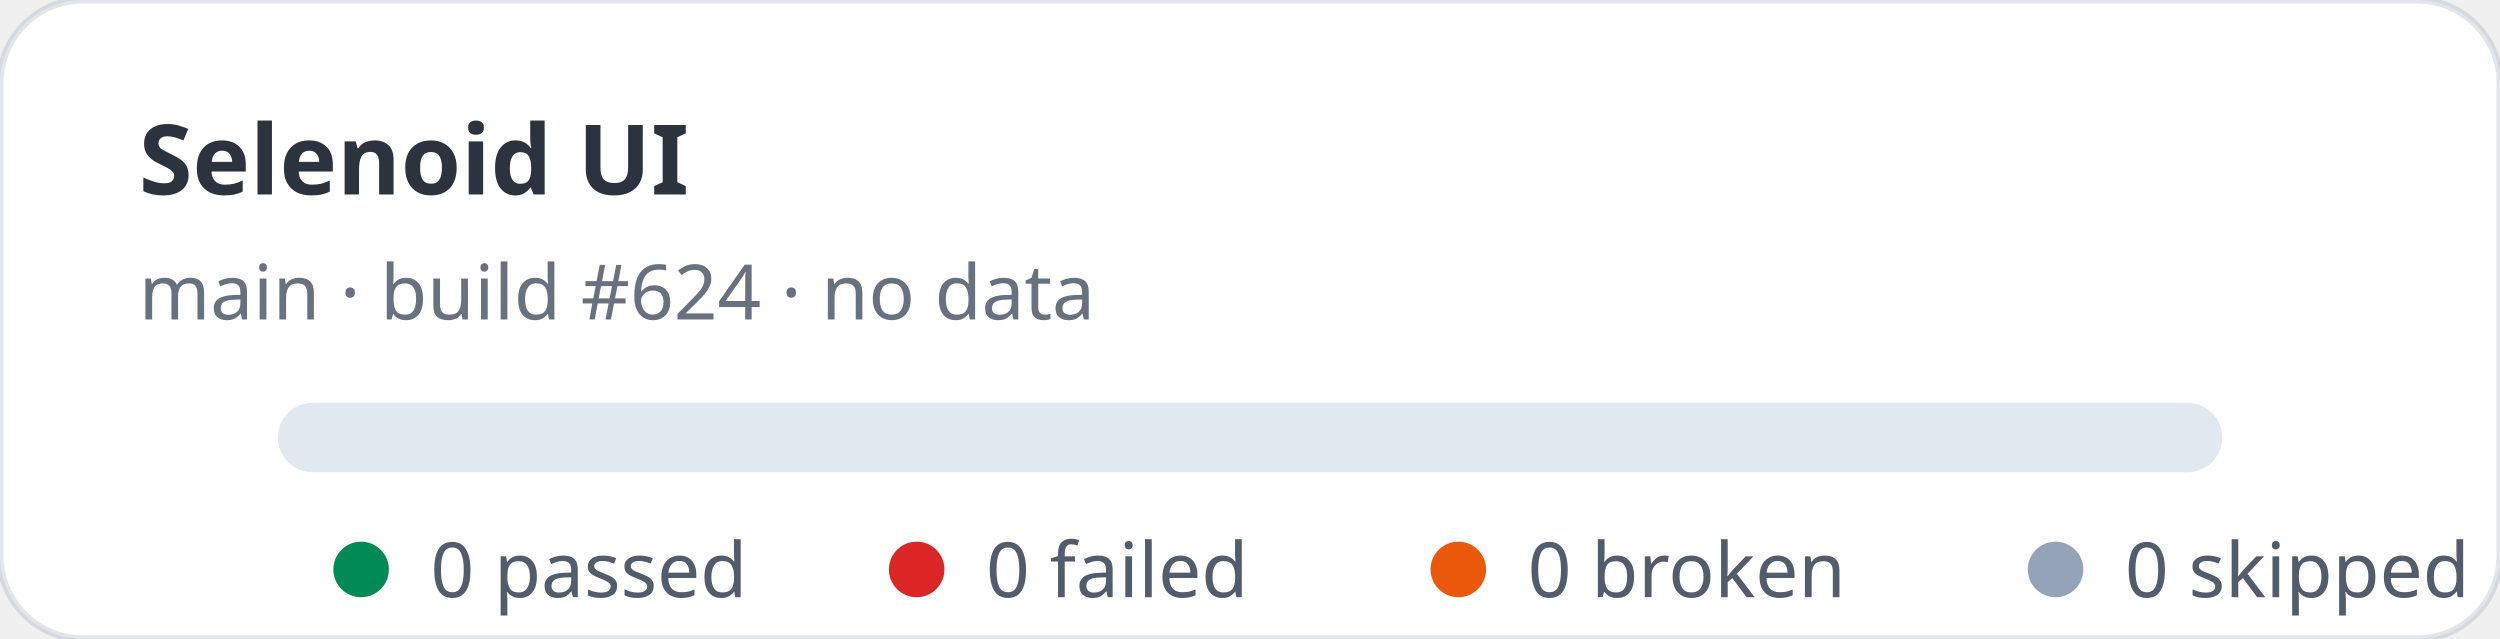
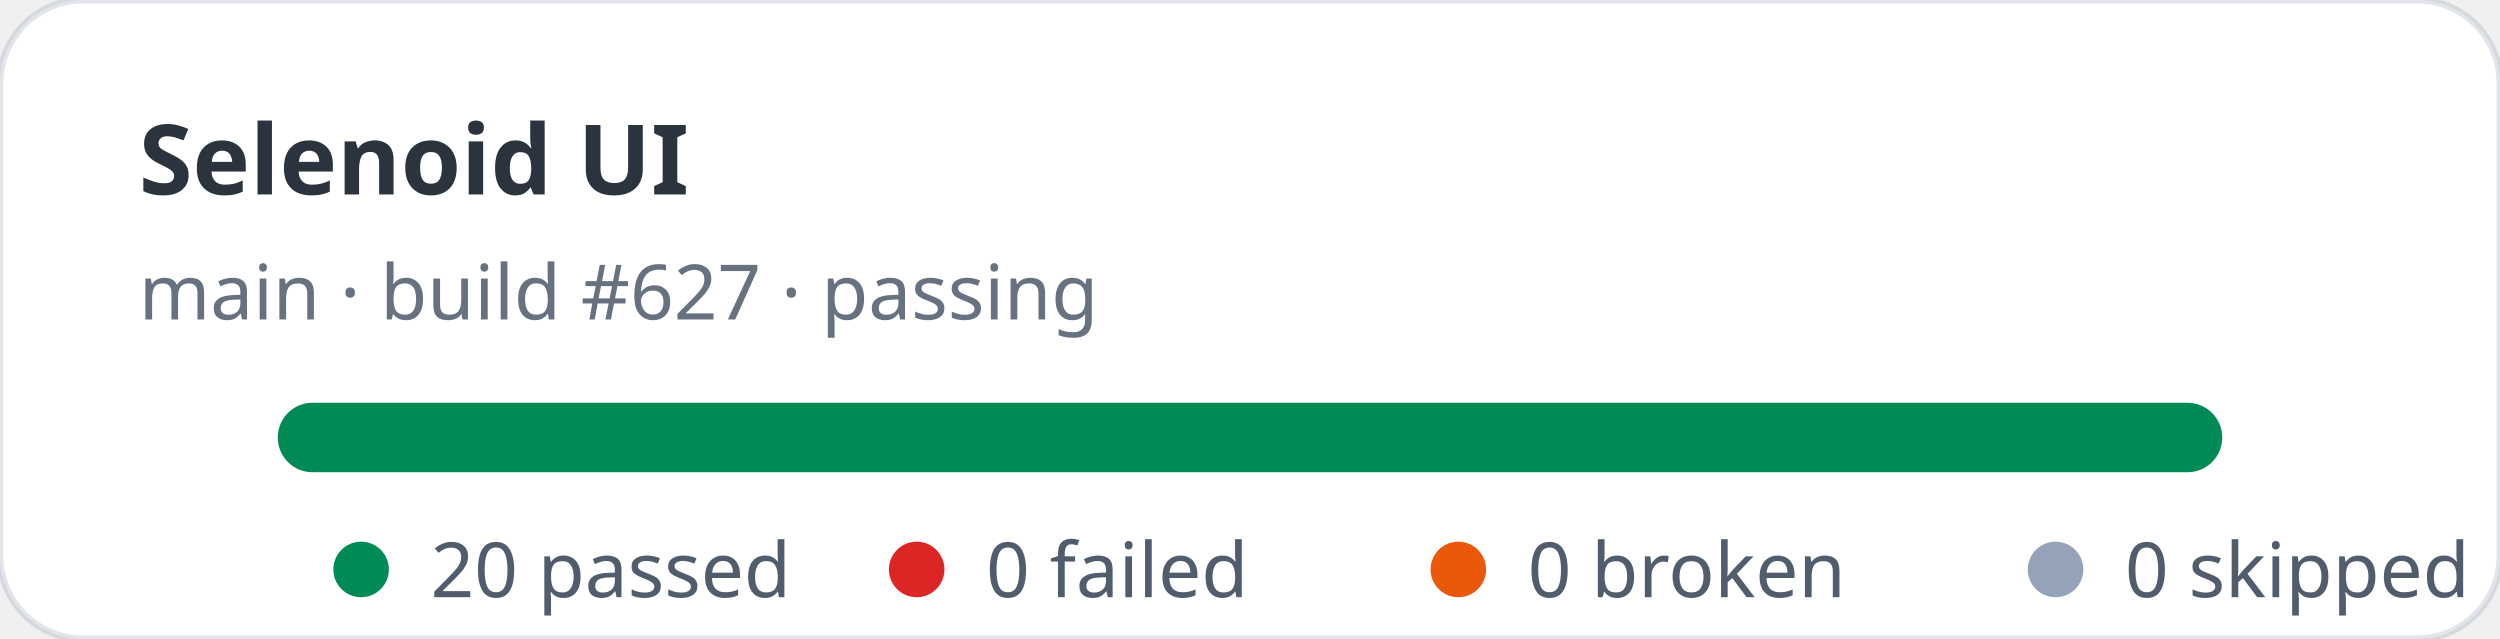
- <svg xmlns="http://www.w3.org/2000/svg" width="360" height="92" viewBox="0 0 360 92" role="img" aria-label="Selenoid UI stats: 0 passed, 0 failed">
+ <svg xmlns="http://www.w3.org/2000/svg" width="360" height="92" viewBox="0 0 360 92" role="img" aria-label="Selenoid UI stats: 20 passed, 0 failed">
  <rect width="360" height="92" rx="12" fill="#ffffff" stroke="rgba(11,48,86,0.12)" />
  <text x="20" y="28" fill="rgba(1,10,24,0.83)" font-family="ui-sans-serif,system-ui,sans-serif" font-size="14" font-weight="700">Selenoid UI</text>
-   <text x="20" y="46" fill="rgba(2,19,44,0.6)" font-family="ui-sans-serif,system-ui,sans-serif" font-size="11">main · build #624 · no data</text>
+   <text x="20" y="46" fill="rgba(2,19,44,0.6)" font-family="ui-sans-serif,system-ui,sans-serif" font-size="11">main · build #627 · passing</text>
  <rect x="40" y="58" width="280" height="10" rx="5" fill="#e2e8f0" />
+   <rect x="40" y="58" width="280" height="10" rx="5" fill="#008a56" />
  <g font-family="ui-sans-serif,system-ui,sans-serif" font-size="11" fill="rgba(1,18,40,0.68)">
    <circle cx="52" cy="82" r="4" fill="#008a56" />
-     <text x="62" y="86">0 passed</text>
+     <text x="62" y="86">20 passed</text>
    <circle cx="132" cy="82" r="4" fill="#dc2626" />
    <text x="142" y="86">0 failed</text>
    <circle cx="210" cy="82" r="4" fill="#ea580c" />
    <text x="220" y="86">0 broken</text>
    <circle cx="296" cy="82" r="4" fill="#94a3b8" />
    <text x="306" y="86">0 skipped</text>
  </g>
</svg>
